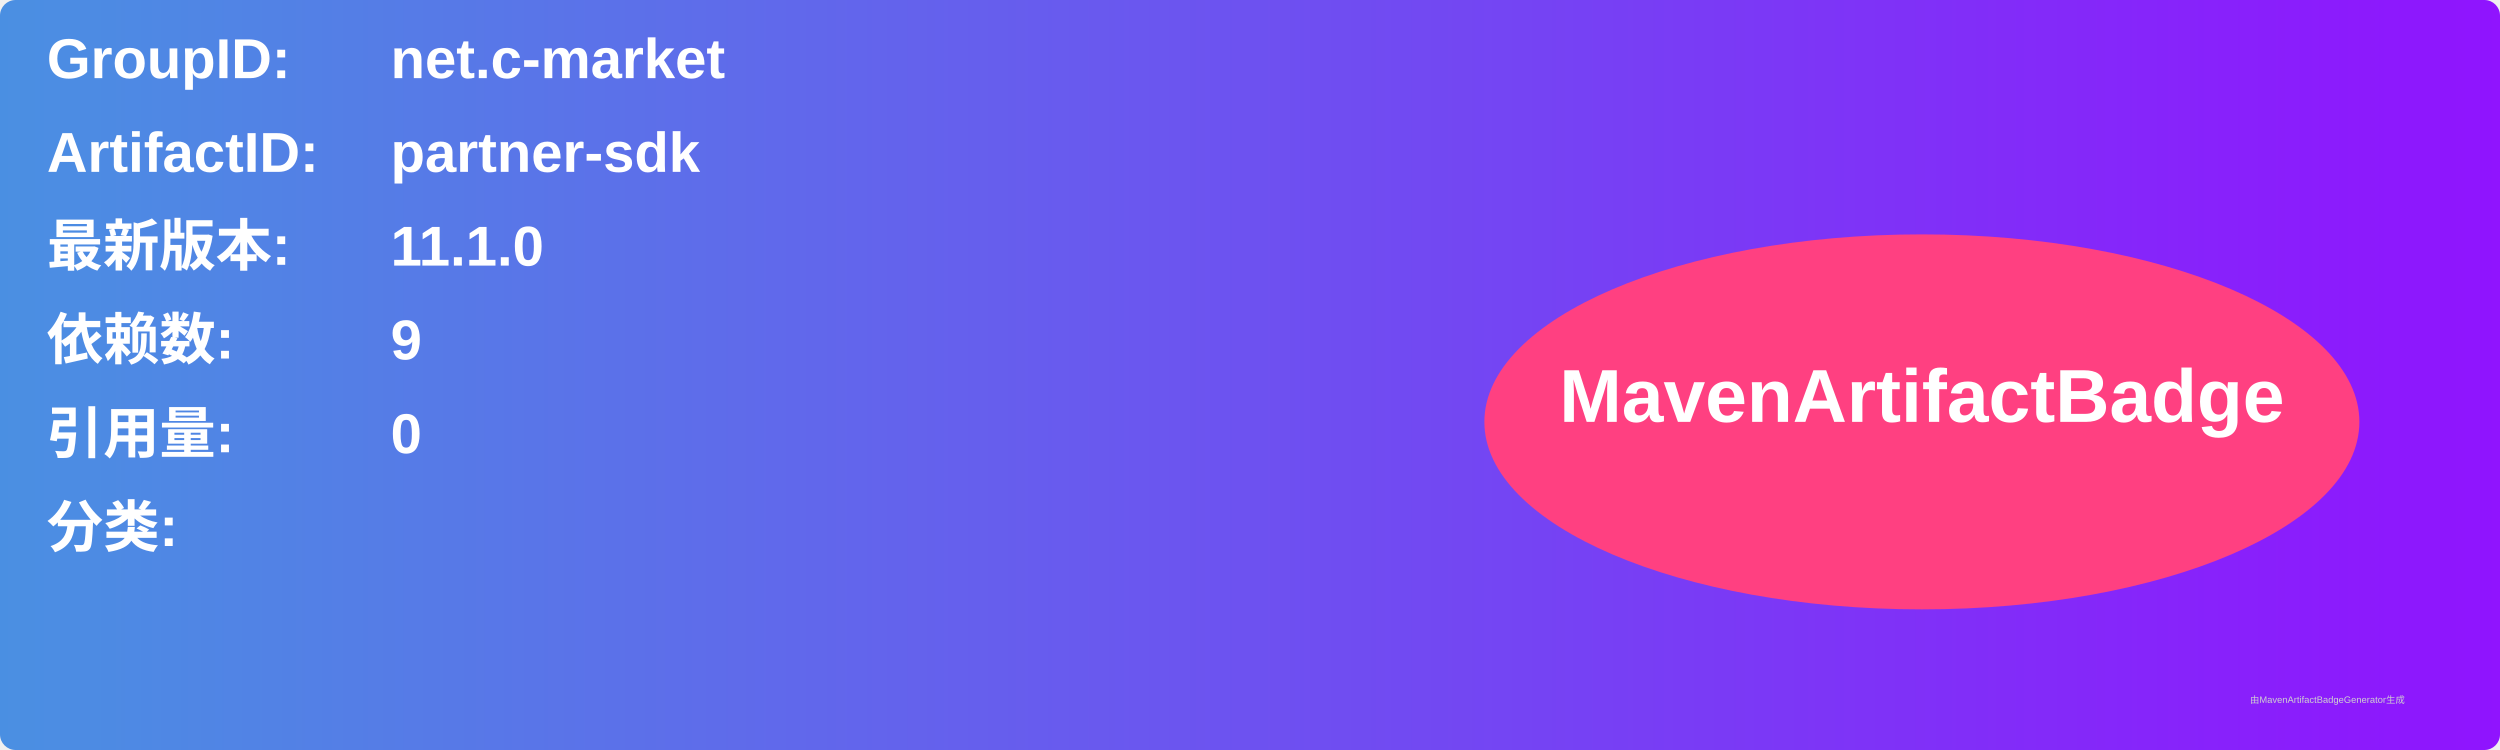
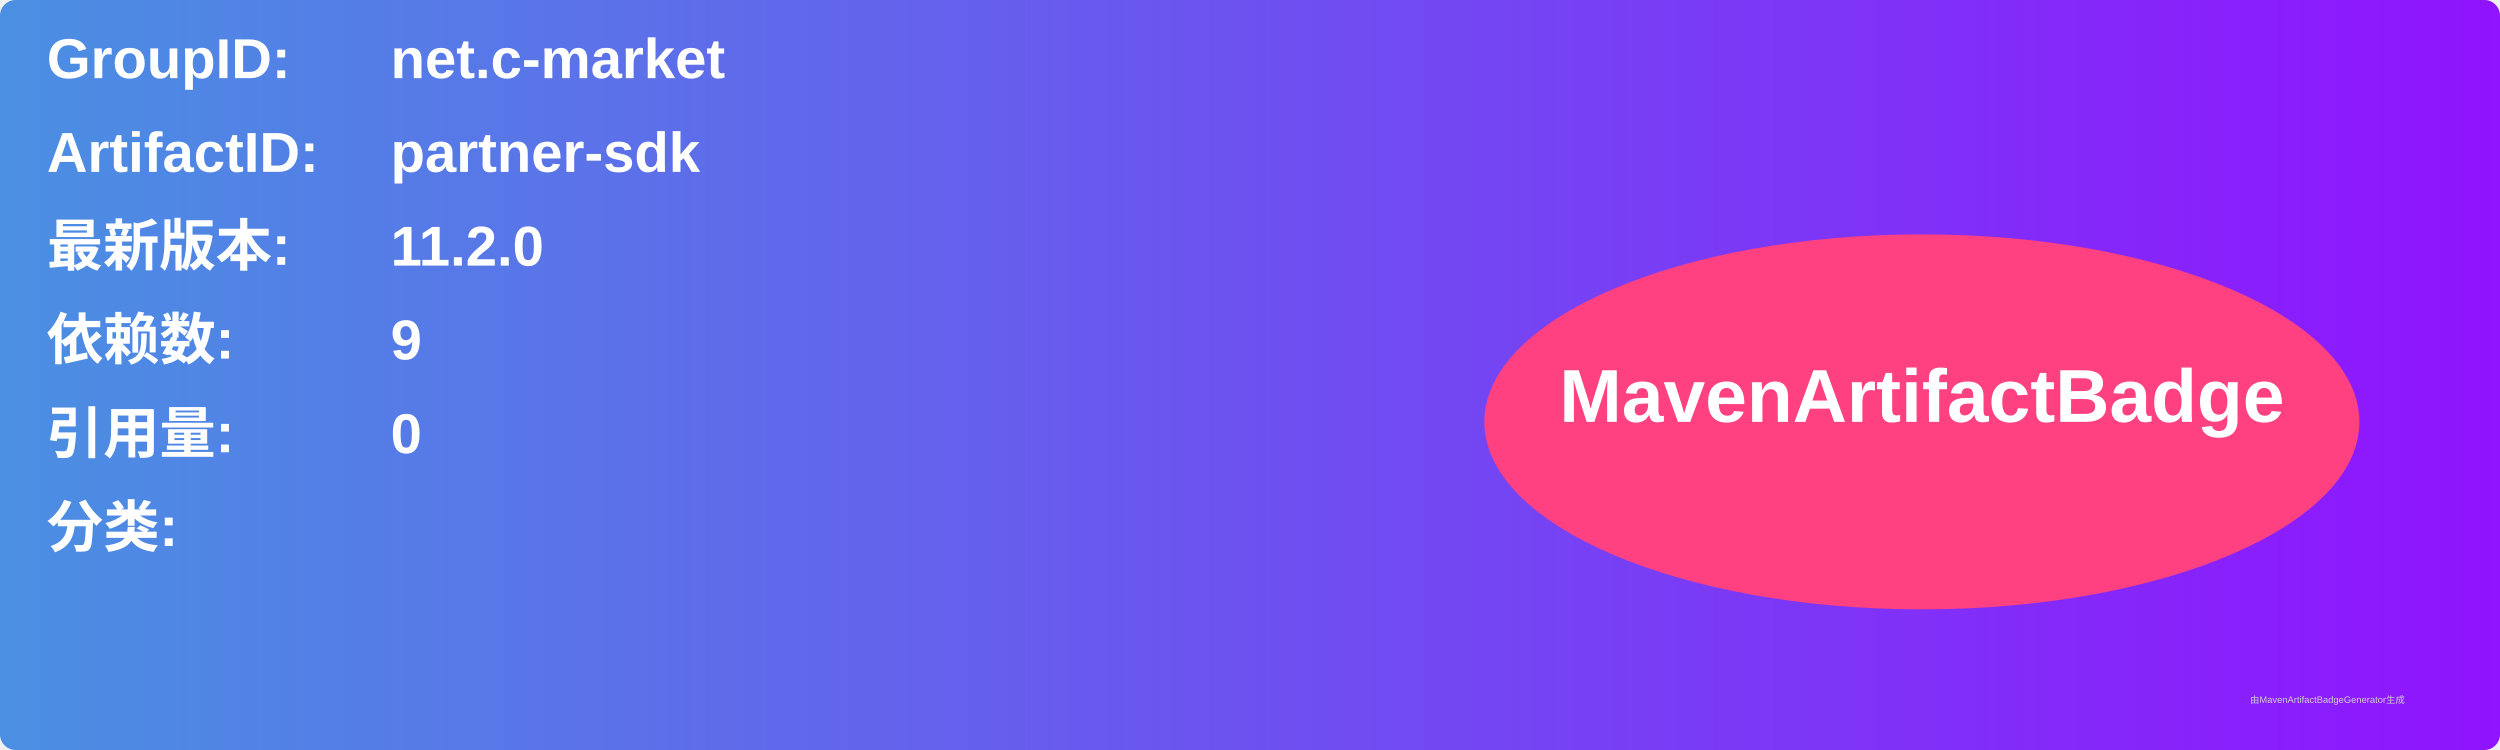
<svg xmlns="http://www.w3.org/2000/svg" width="800" height="240" viewBox="0 0 800 240">
  <linearGradient id="grad" x1="0%" y1="0%" x2="100%" y2="0%">
    <stop offset="0%" stop-color="#4a90e2" />
    <stop offset="100%" stop-color="#9013fe" />
  </linearGradient>
  <rect width="100%" height="100%" rx="5" ry="5" fill="url(#grad)" />
  <g transform="translate(15, 15)">
    <text x="0" y="10" font-family="Arial" font-size="18" fill="white" font-weight="bold" width="260">GroupID:</text>
    <text x="110" y="10" font-family="Arial" font-size="18" fill="white" font-weight="bold" width="460">net.c-market</text>
    <text x="0" y="40" font-family="Arial" font-size="18" fill="white" font-weight="bold" width="260">ArtifactID:</text>
    <text x="110" y="40" font-family="Arial" font-size="18" fill="white" font-weight="bold" width="460">partner-sdk</text>
    <text x="0" y="70" font-family="Arial" font-size="18" fill="white" font-weight="bold">最新版本:</text>
    <text x="110" y="70" font-family="Arial" font-size="18" fill="white" font-weight="bold">
-       <tspan font-weight="bold">11.1.0</tspan>
+       <tspan font-weight="bold">11.2.0</tspan>
    </text>
    <text x="0" y="100" font-family="Arial" font-size="18" fill="white" font-weight="bold">依赖数: </text>
    <text x="110" y="100" font-family="Arial" font-size="18" fill="white">
      <tspan font-weight="bold">9</tspan>
    </text>
    <text x="0" y="130" font-family="Arial" font-size="18" fill="white" font-weight="bold">引用量: </text>
    <text x="110" y="130" font-family="Arial" font-size="18" fill="white">
      <tspan font-weight="bold">0</tspan>
    </text>
    <text x="0" y="160" font-family="Arial" font-size="18" fill="white" font-weight="bold">分类:</text>
    <text x="10" y="190" font-family="Arial" font-size="10" fill="white">
      <tspan font-weight="bold" />
    </text>
    <ellipse cx="600" cy="120" rx="140" ry="60" fill="#ff4081" />
    <text x="600" y="120" text-anchor="middle" font-family="Arial" font-size="24" fill="white" font-weight="bold">MavenArtifactBadge</text>
  </g>
  <text x="720" y="225" font-family="Arial" font-size="3" fill="#d0d0d0">由MavenArtifactBadgeGenerator生成</text>
</svg>
